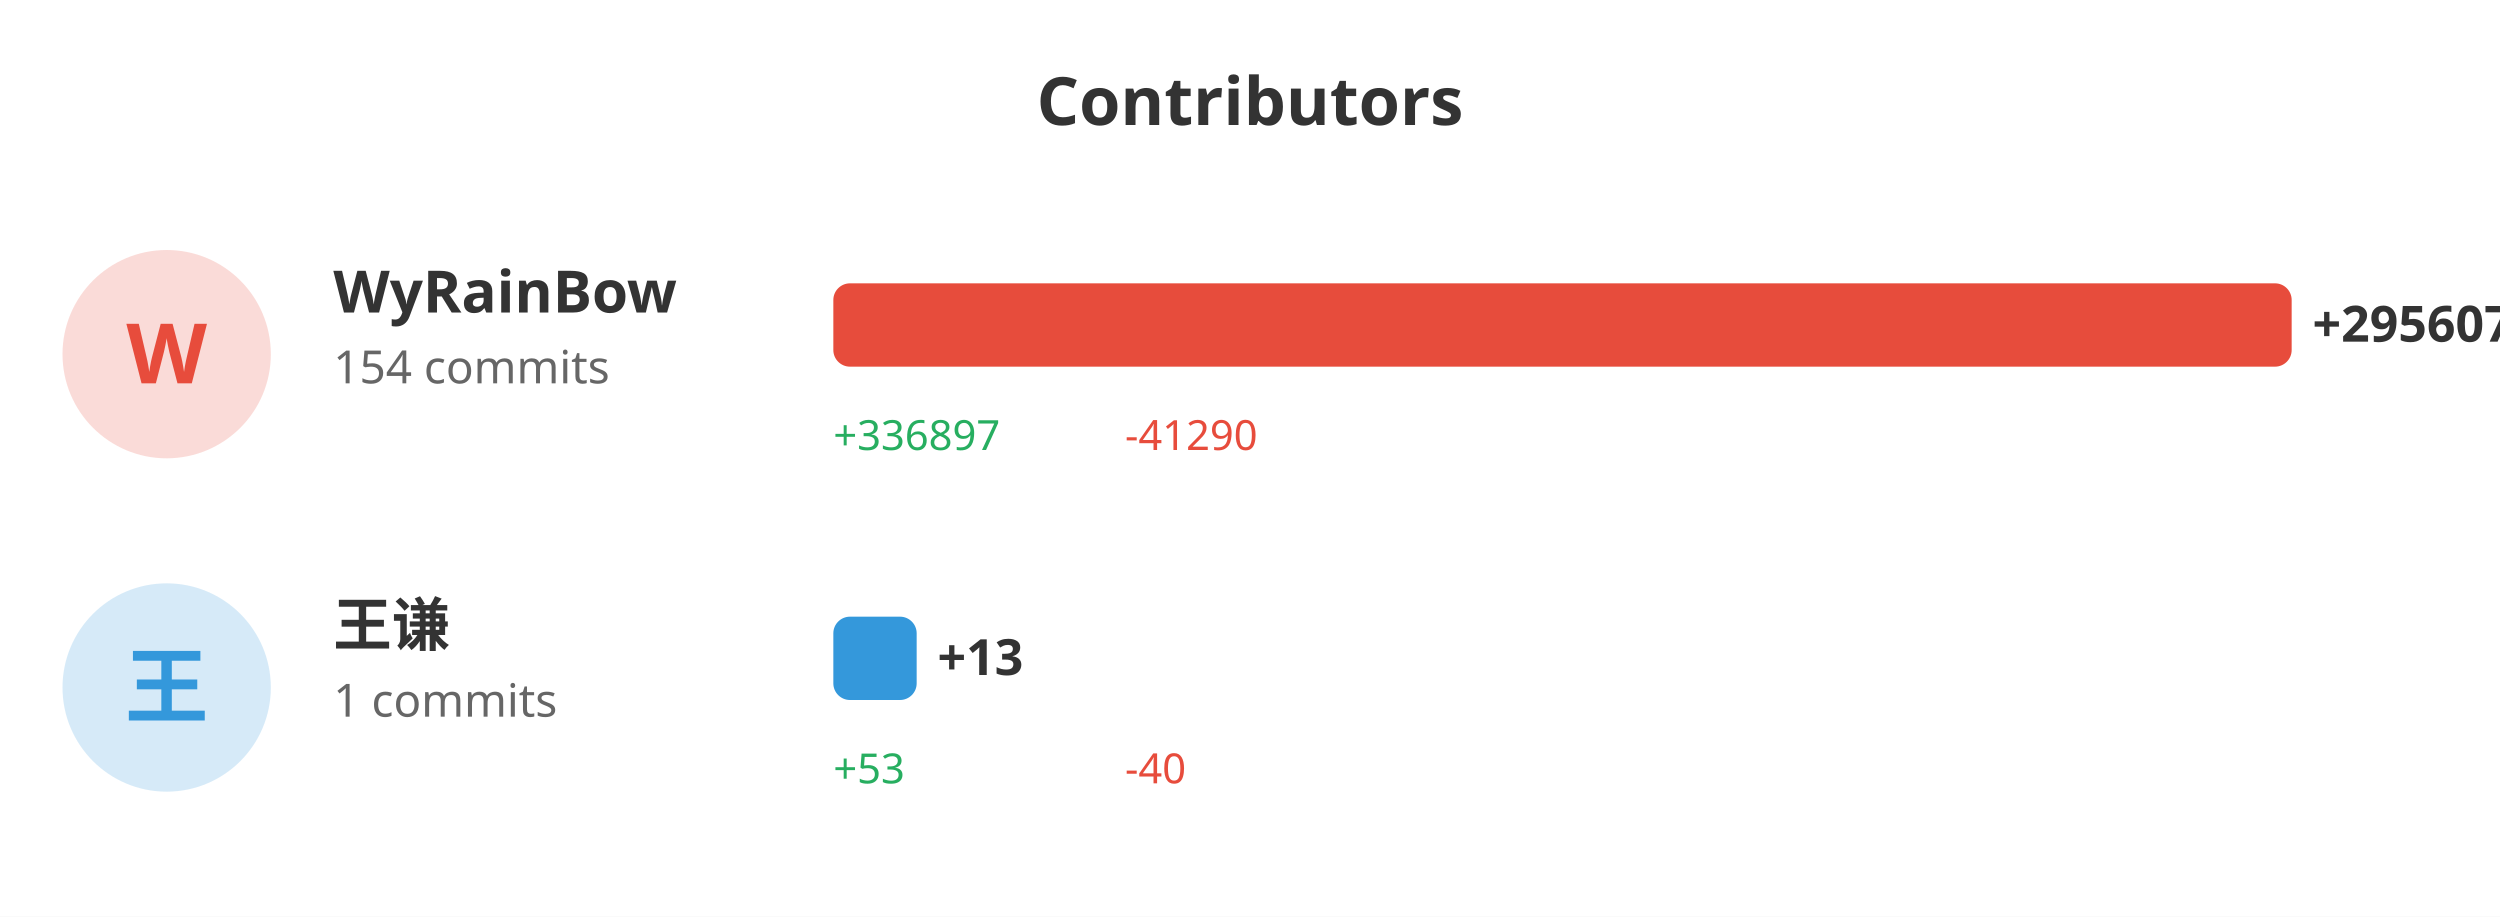
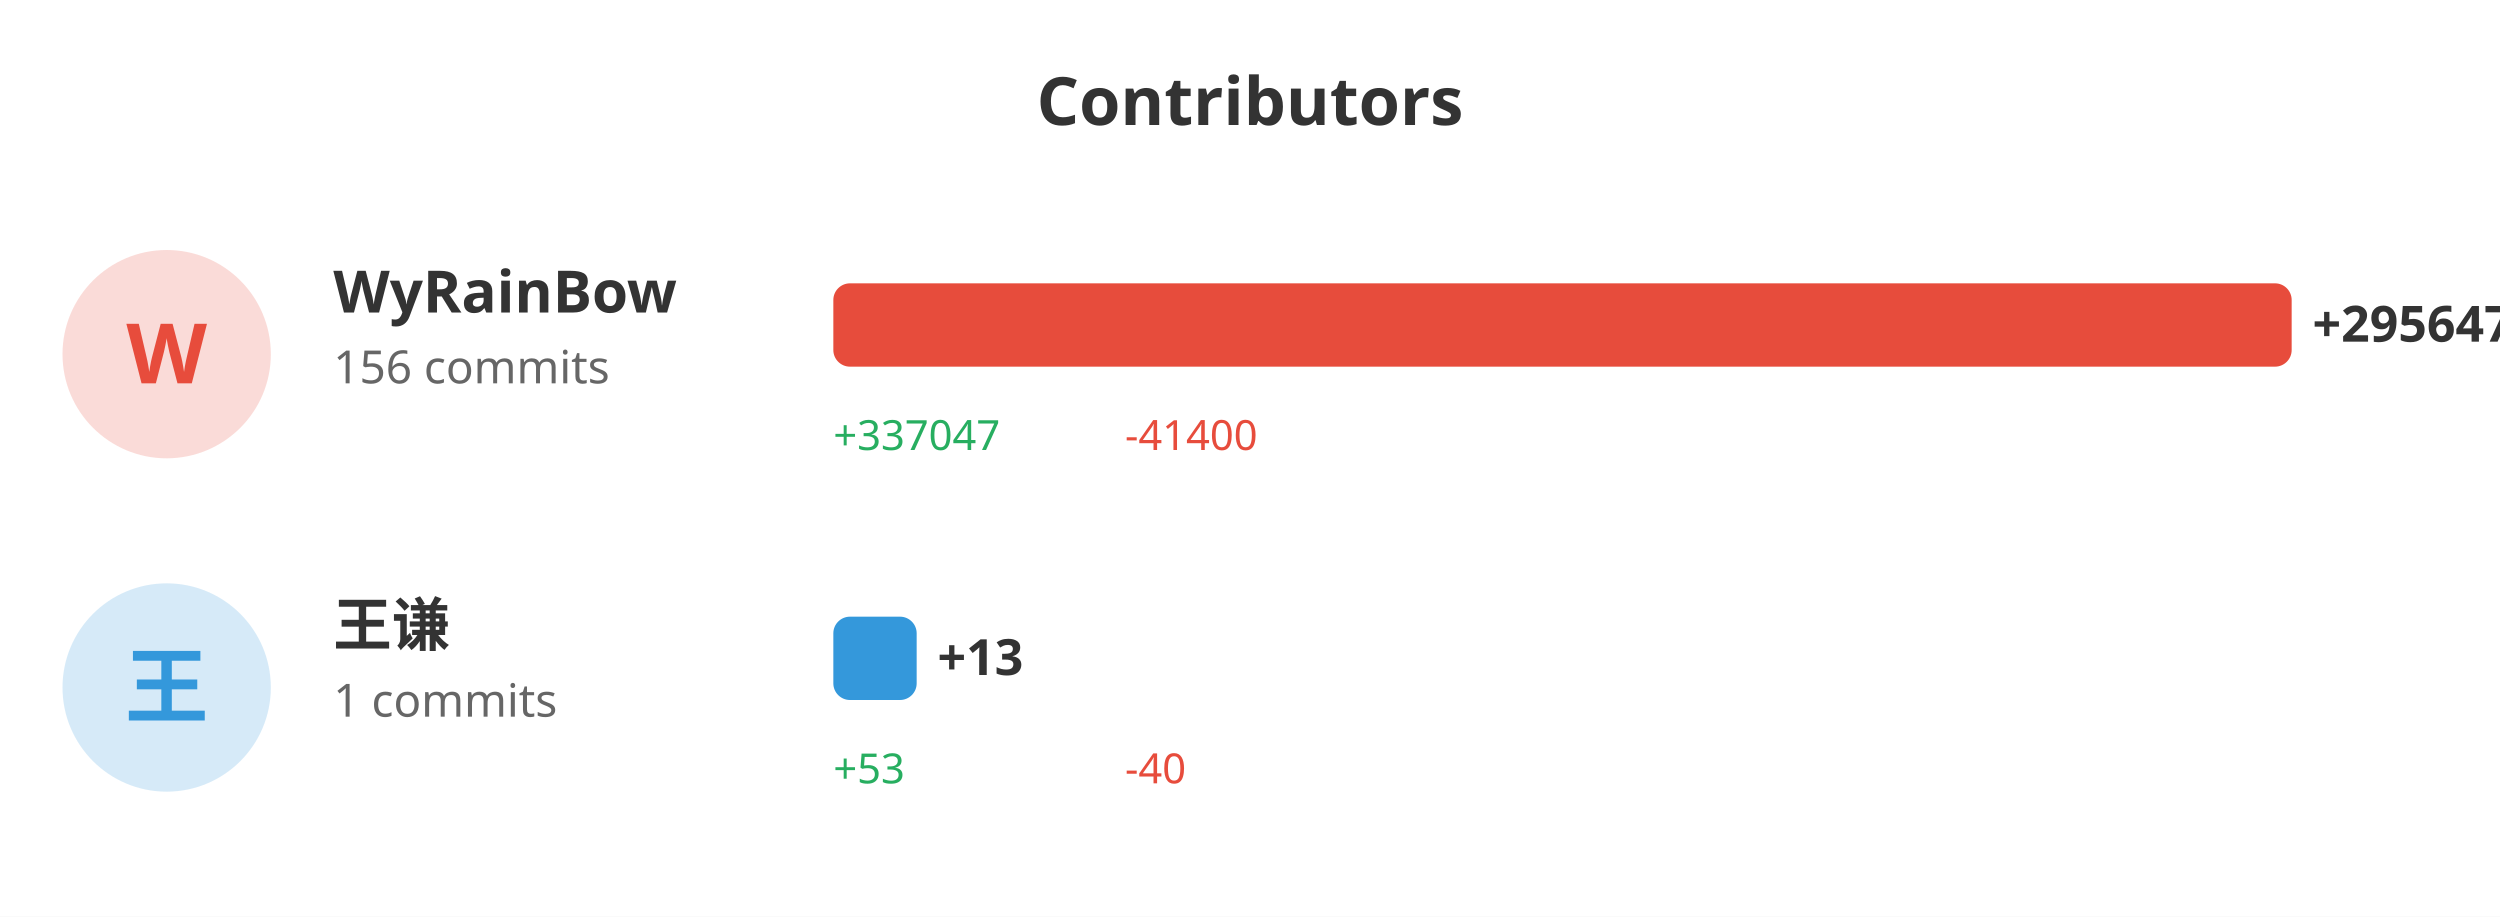
<svg xmlns="http://www.w3.org/2000/svg" width="600" height="220">
  <rect width="100%" height="100%" fill="#ffffff" />
  <text x="300" y="30" fill="#333" font-size="16" font-weight="bold" text-anchor="middle" font-family="sans-serif">Contributors</text>
  <circle cx="40" cy="85" r="25" fill="#e74c3c" opacity="0.2" />
  <text x="40" y="92" fill="#e74c3c" font-size="20" font-weight="bold" text-anchor="middle" font-family="sans-serif">W</text>
  <text x="80" y="75" fill="#333" font-size="14" font-weight="bold" font-family="sans-serif">WyRainBow</text>
-   <text x="80" y="92" fill="#666" font-size="11" font-family="sans-serif">154 commits</text>
+   <text x="80" y="92" fill="#666" font-size="11" font-family="sans-serif">156 commits</text>
  <rect x="200" y="68" width="350.0" height="20" fill="#e74c3c" rx="4" />
-   <text x="555.0" y="82" fill="#333" font-size="12" font-weight="bold" font-family="sans-serif">+295607</text>
-   <text x="200" y="108" fill="#27ae60" font-size="10" font-family="sans-serif">+336897</text>
-   <text x="270" y="108" fill="#e74c3c" font-size="10" font-family="sans-serif">-41290</text>
+   <text x="555.0" y="82" fill="#333" font-size="12" font-weight="bold" font-family="sans-serif">+295647</text>
+   <text x="200" y="108" fill="#27ae60" font-size="10" font-family="sans-serif">+337047</text>
+   <text x="270" y="108" fill="#e74c3c" font-size="10" font-family="sans-serif">-41400</text>
  <circle cx="40" cy="165" r="25" fill="#3498db" opacity="0.2" />
  <text x="40" y="172" fill="#3498db" font-size="20" font-weight="bold" text-anchor="middle" font-family="sans-serif">王</text>
  <text x="80" y="155" fill="#333" font-size="14" font-weight="bold" font-family="sans-serif">王谦</text>
  <text x="80" y="172" fill="#666" font-size="11" font-family="sans-serif">1 commits</text>
  <rect x="200" y="148" width="20" height="20" fill="#3498db" rx="4" />
  <text x="225" y="162" fill="#333" font-size="12" font-weight="bold" font-family="sans-serif">+13</text>
  <text x="200" y="188" fill="#27ae60" font-size="10" font-family="sans-serif">+53</text>
  <text x="270" y="188" fill="#e74c3c" font-size="10" font-family="sans-serif">-40</text>
</svg>
